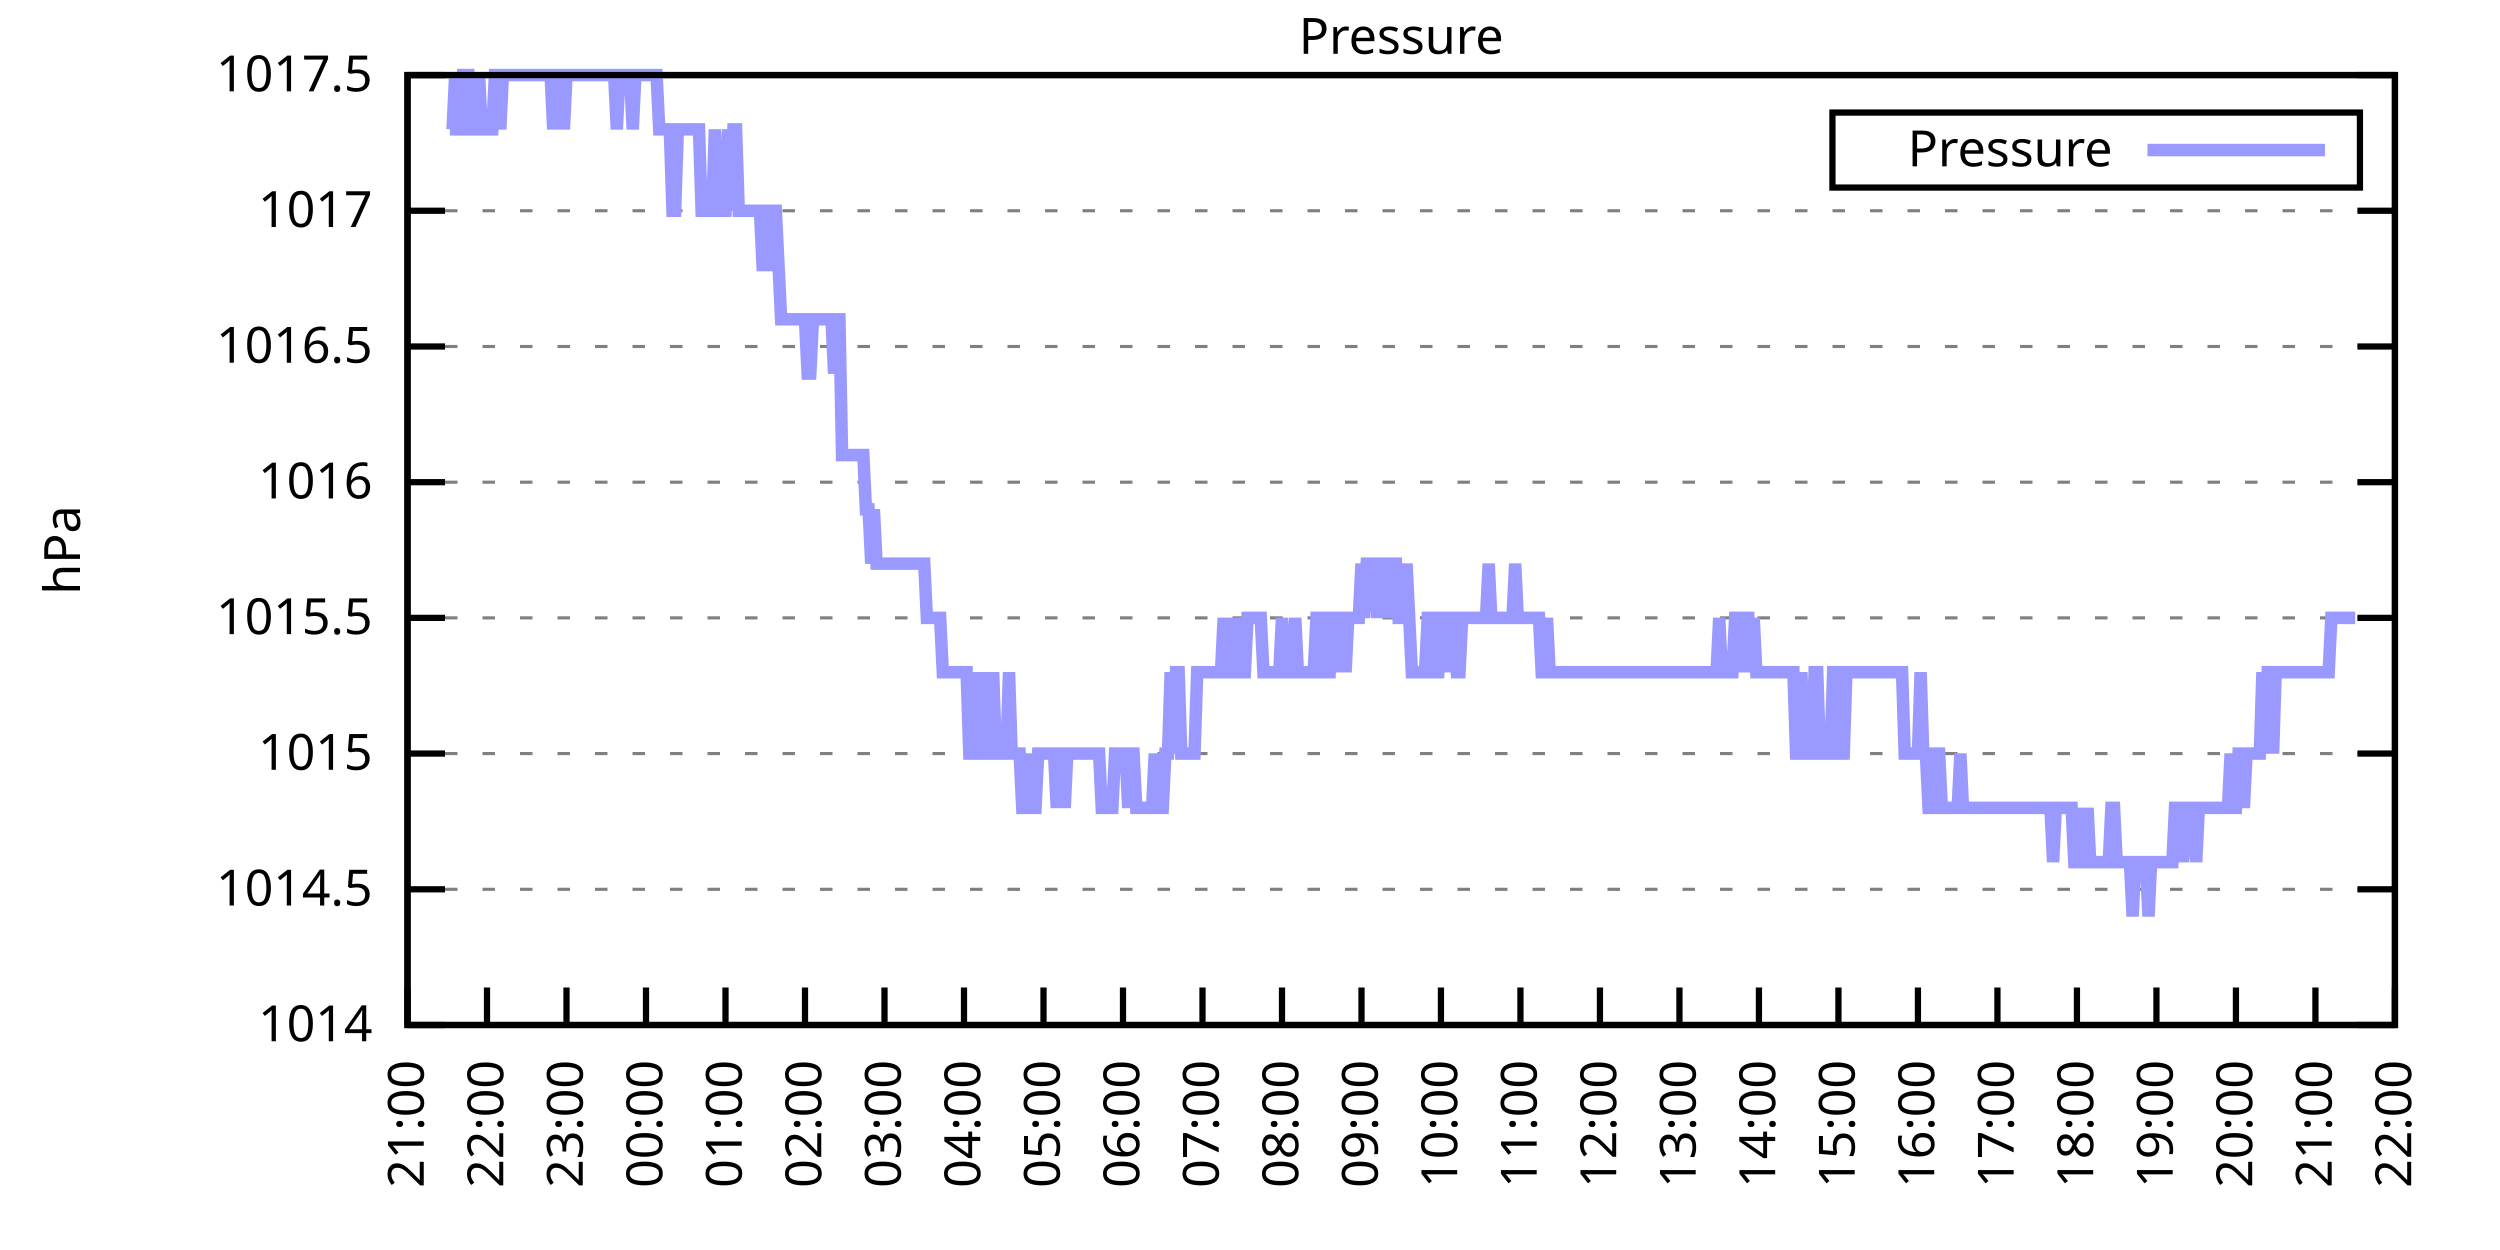
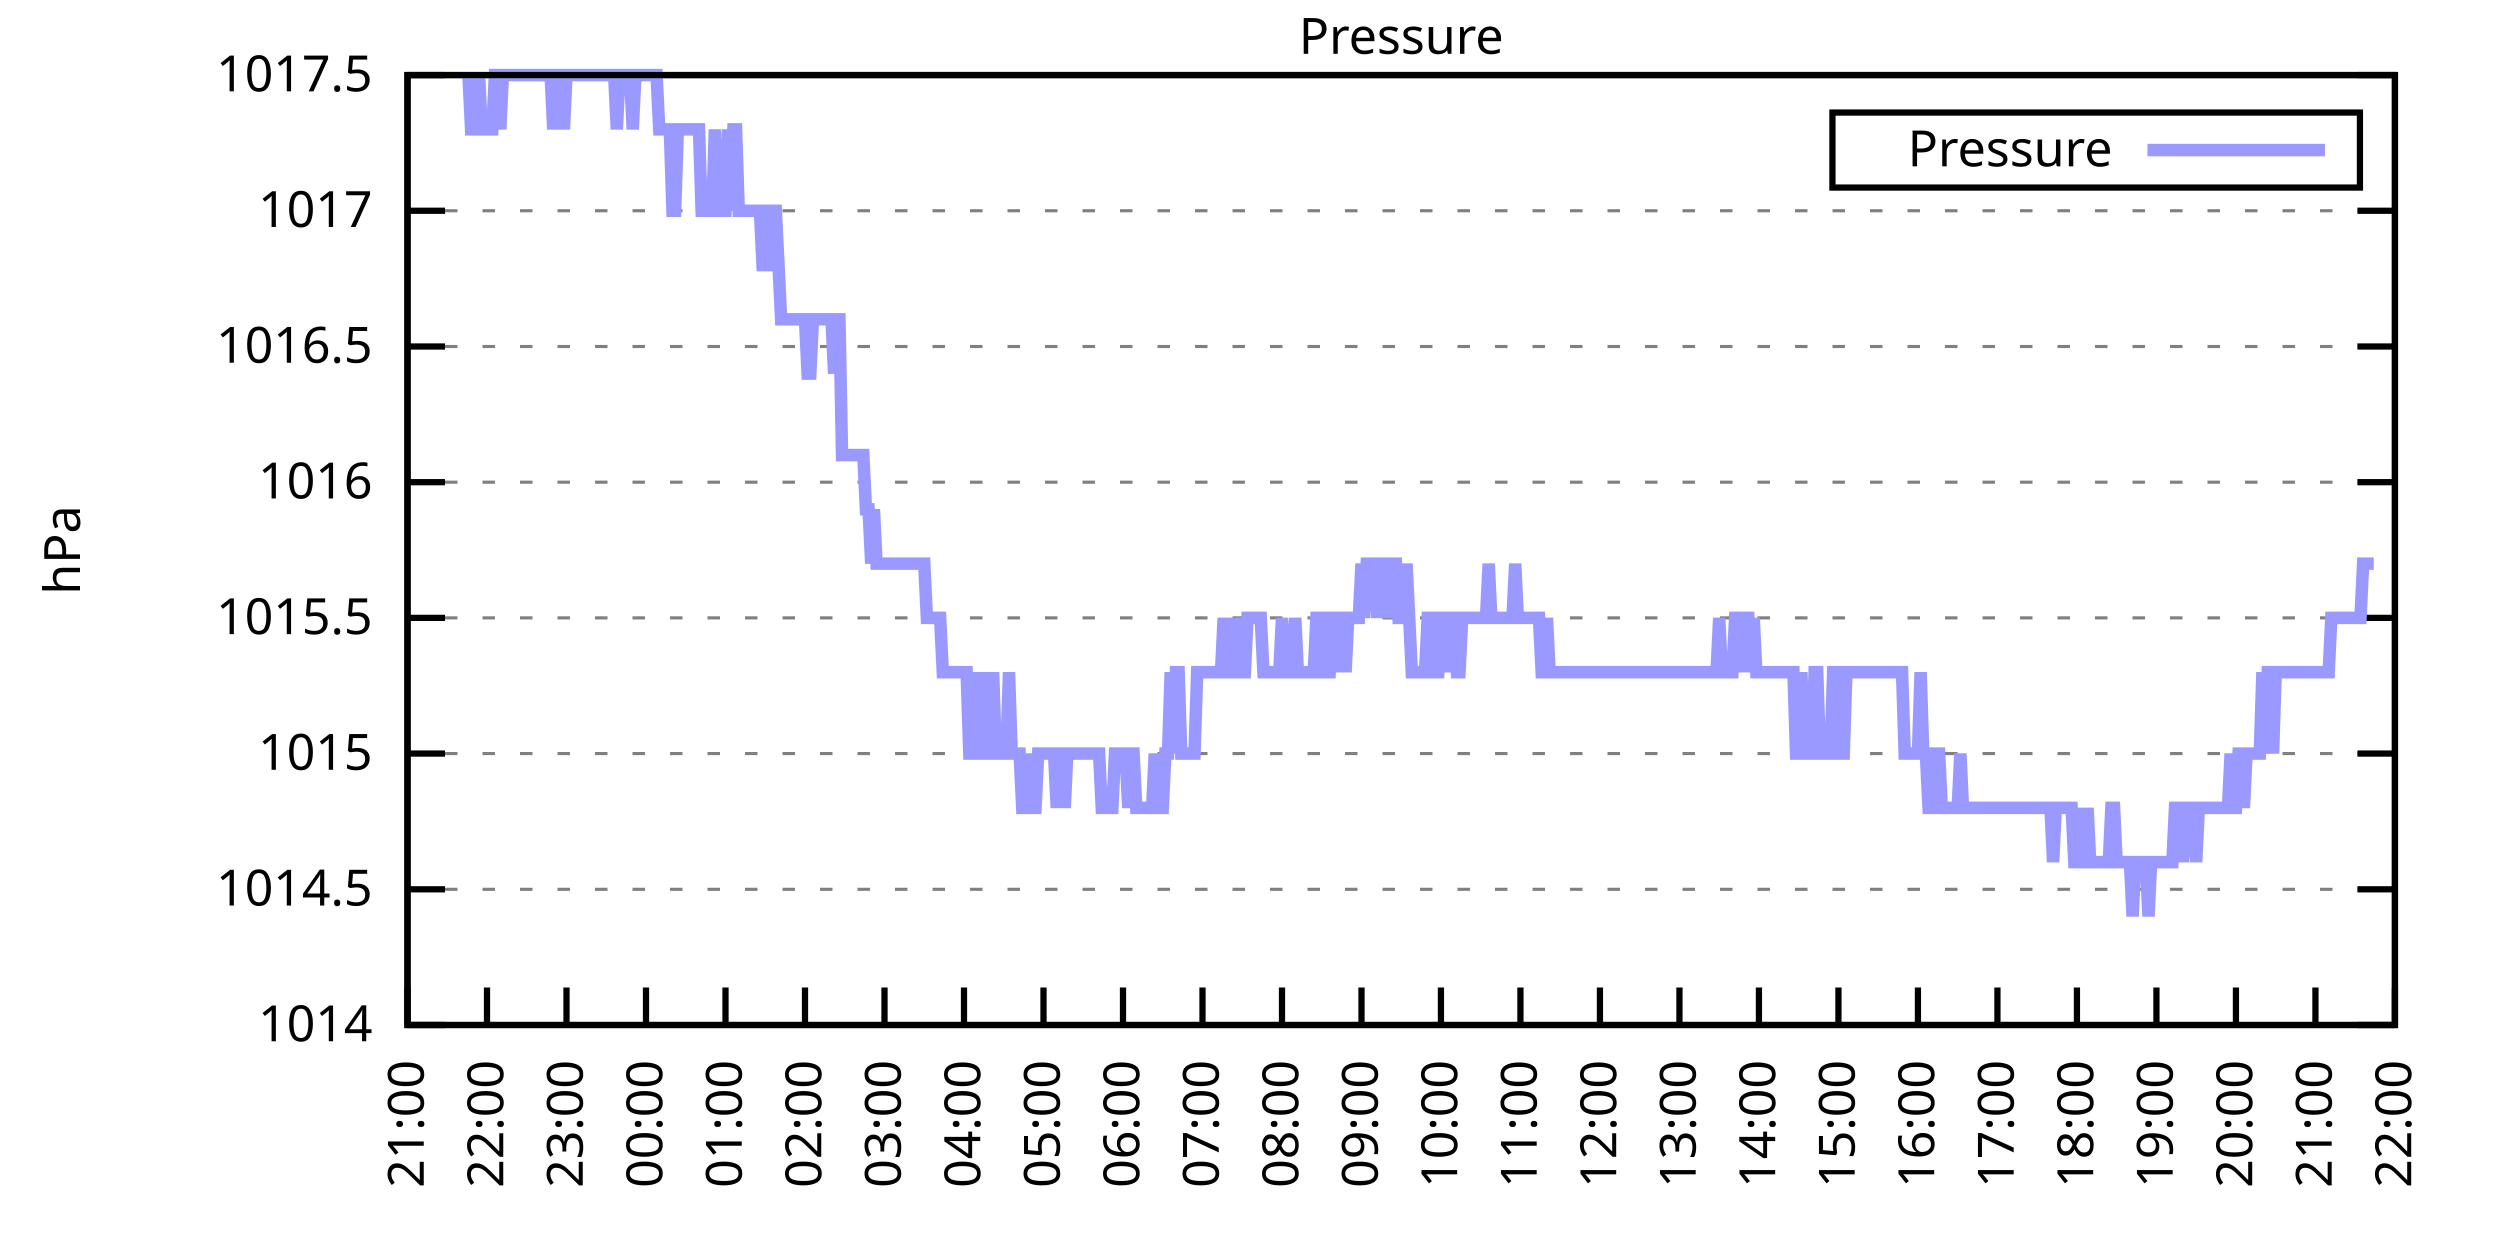
<svg xmlns="http://www.w3.org/2000/svg" xmlns:xlink="http://www.w3.org/1999/xlink" width="400" height="200" viewBox="0 0 400 200">
  <g id="gnuplot_canvas">
    <rect x="0" y="0" width="400" height="200" fill="none" />
    <defs>
      <circle id="gpDot" r="0.5" stroke-width="0.5" stroke="currentColor" />
      <path id="gpPt0" stroke-width="0.333" stroke="currentColor" d="M-1,0 h2 M0,-1 v2" />
      <path id="gpPt1" stroke-width="0.333" stroke="currentColor" d="M-1,-1 L1,1 M1,-1 L-1,1" />
      <path id="gpPt2" stroke-width="0.333" stroke="currentColor" d="M-1,0 L1,0 M0,-1 L0,1 M-1,-1 L1,1 M-1,1 L1,-1" />
      <rect id="gpPt3" stroke-width="0.333" stroke="currentColor" x="-1" y="-1" width="2" height="2" />
      <rect id="gpPt4" stroke-width="0.333" stroke="currentColor" fill="currentColor" x="-1" y="-1" width="2" height="2" />
      <circle id="gpPt5" stroke-width="0.333" stroke="currentColor" cx="0" cy="0" r="1" />
      <use xlink:href="#gpPt5" id="gpPt6" fill="currentColor" stroke="none" />
      <path id="gpPt7" stroke-width="0.333" stroke="currentColor" d="M0,-1.33 L-1.33,0.67 L1.33,0.67 z" />
      <use xlink:href="#gpPt7" id="gpPt8" fill="currentColor" stroke="none" />
      <use xlink:href="#gpPt7" id="gpPt9" stroke="currentColor" transform="rotate(180)" />
      <use xlink:href="#gpPt9" id="gpPt10" fill="currentColor" stroke="none" />
      <use xlink:href="#gpPt3" id="gpPt11" stroke="currentColor" transform="rotate(45)" />
      <use xlink:href="#gpPt11" id="gpPt12" fill="currentColor" stroke="none" />
      <path id="gpPt13" stroke-width="0.333" stroke="currentColor" d="M0,1.330 L1.265,0.411 L0.782,-1.067 L-0.782,-1.076 L-1.265,0.411 z" />
      <use xlink:href="#gpPt13" id="gpPt14" fill="currentColor" stroke="none" />
      <filter id="textbox" filterUnits="objectBoundingBox" x="0" y="0" height="1" width="1">
        <feFlood flood-color="white" flood-opacity="1" result="bgnd" />
        <feComposite in="SourceGraphic" in2="bgnd" operator="atop" />
      </filter>
      <filter id="greybox" filterUnits="objectBoundingBox" x="0" y="0" height="1" width="1">
        <feFlood flood-color="lightgrey" flood-opacity="1" result="grey" />
        <feComposite in="SourceGraphic" in2="grey" operator="atop" />
      </filter>
    </defs>
    <g fill="none" color="white" stroke="currentColor" stroke-width="1.00" stroke-linecap="butt" stroke-linejoin="miter">
</g>
    <g fill="none" color="black" stroke="currentColor" stroke-width="1.00" stroke-linecap="butt" stroke-linejoin="miter">
      <g stroke="none" shape-rendering="crispEdges">
        <polygon fill="rgb(255, 255, 255)" points="65.20,164.00 383.18,164.00 383.18,12.02 65.20,12.02 " />
      </g>
    </g>
    <g fill="none" color="black" stroke="currentColor" stroke-width="1.00" stroke-linecap="butt" stroke-linejoin="miter">
</g>
    <g fill="none" color="black" stroke="black" stroke-width="0.50" stroke-linecap="butt" stroke-linejoin="miter">
</g>
    <g fill="none" color="gray" stroke="currentColor" stroke-width="0.50" stroke-linecap="butt" stroke-linejoin="miter">
      <path stroke="gray" stroke-dasharray="2,4" class="gridline" d="M65.20,164.00 L383.19,164.00  " />
    </g>
    <g fill="none" color="gray" stroke="gray" stroke-width="1.00" stroke-linecap="butt" stroke-linejoin="miter">
</g>
    <g fill="none" color="black" stroke="currentColor" stroke-width="1.00" stroke-linecap="butt" stroke-linejoin="miter">
      <path stroke="black" d="M65.20,164.00 L71.20,164.00 M383.19,164.00 L377.19,164.00  " />
      <g transform="translate(59.60,166.60)" stroke="none" fill="black" font-family="Sans" font-size="8.00" text-anchor="end">
        <text>
          <tspan font-family="Sans"> 1014</tspan>
        </text>
      </g>
    </g>
    <g fill="none" color="black" stroke="currentColor" stroke-width="1.00" stroke-linecap="butt" stroke-linejoin="miter">
</g>
    <g fill="none" color="black" stroke="black" stroke-width="0.50" stroke-linecap="butt" stroke-linejoin="miter">
</g>
    <g fill="none" color="gray" stroke="currentColor" stroke-width="0.50" stroke-linecap="butt" stroke-linejoin="miter">
      <path stroke="gray" stroke-dasharray="2,4" class="gridline" d="M65.20,142.29 L383.19,142.29  " />
    </g>
    <g fill="none" color="gray" stroke="gray" stroke-width="1.00" stroke-linecap="butt" stroke-linejoin="miter">
</g>
    <g fill="none" color="black" stroke="currentColor" stroke-width="1.00" stroke-linecap="butt" stroke-linejoin="miter">
      <path stroke="black" d="M65.20,142.29 L71.20,142.29 M383.19,142.29 L377.19,142.29  " />
      <g transform="translate(59.60,144.89)" stroke="none" fill="black" font-family="Sans" font-size="8.00" text-anchor="end">
        <text>
          <tspan font-family="Sans"> 1014.5</tspan>
        </text>
      </g>
    </g>
    <g fill="none" color="black" stroke="currentColor" stroke-width="1.00" stroke-linecap="butt" stroke-linejoin="miter">
</g>
    <g fill="none" color="black" stroke="black" stroke-width="0.50" stroke-linecap="butt" stroke-linejoin="miter">
</g>
    <g fill="none" color="gray" stroke="currentColor" stroke-width="0.50" stroke-linecap="butt" stroke-linejoin="miter">
      <path stroke="gray" stroke-dasharray="2,4" class="gridline" d="M65.20,120.57 L383.19,120.57  " />
    </g>
    <g fill="none" color="gray" stroke="gray" stroke-width="1.00" stroke-linecap="butt" stroke-linejoin="miter">
</g>
    <g fill="none" color="black" stroke="currentColor" stroke-width="1.00" stroke-linecap="butt" stroke-linejoin="miter">
      <path stroke="black" d="M65.20,120.57 L71.20,120.57 M383.19,120.57 L377.19,120.57  " />
      <g transform="translate(59.60,123.17)" stroke="none" fill="black" font-family="Sans" font-size="8.00" text-anchor="end">
        <text>
          <tspan font-family="Sans"> 1015</tspan>
        </text>
      </g>
    </g>
    <g fill="none" color="black" stroke="currentColor" stroke-width="1.00" stroke-linecap="butt" stroke-linejoin="miter">
</g>
    <g fill="none" color="black" stroke="black" stroke-width="0.50" stroke-linecap="butt" stroke-linejoin="miter">
</g>
    <g fill="none" color="gray" stroke="currentColor" stroke-width="0.50" stroke-linecap="butt" stroke-linejoin="miter">
      <path stroke="gray" stroke-dasharray="2,4" class="gridline" d="M65.20,98.86 L383.19,98.86  " />
    </g>
    <g fill="none" color="gray" stroke="gray" stroke-width="1.00" stroke-linecap="butt" stroke-linejoin="miter">
</g>
    <g fill="none" color="black" stroke="currentColor" stroke-width="1.00" stroke-linecap="butt" stroke-linejoin="miter">
      <path stroke="black" d="M65.20,98.86 L71.20,98.86 M383.19,98.86 L377.19,98.86  " />
      <g transform="translate(59.60,101.46)" stroke="none" fill="black" font-family="Sans" font-size="8.00" text-anchor="end">
        <text>
          <tspan font-family="Sans"> 1015.5</tspan>
        </text>
      </g>
    </g>
    <g fill="none" color="black" stroke="currentColor" stroke-width="1.00" stroke-linecap="butt" stroke-linejoin="miter">
</g>
    <g fill="none" color="black" stroke="black" stroke-width="0.50" stroke-linecap="butt" stroke-linejoin="miter">
</g>
    <g fill="none" color="gray" stroke="currentColor" stroke-width="0.50" stroke-linecap="butt" stroke-linejoin="miter">
      <path stroke="gray" stroke-dasharray="2,4" class="gridline" d="M65.20,77.15 L383.19,77.15  " />
    </g>
    <g fill="none" color="gray" stroke="gray" stroke-width="1.00" stroke-linecap="butt" stroke-linejoin="miter">
</g>
    <g fill="none" color="black" stroke="currentColor" stroke-width="1.00" stroke-linecap="butt" stroke-linejoin="miter">
      <path stroke="black" d="M65.20,77.15 L71.20,77.15 M383.19,77.15 L377.19,77.15  " />
      <g transform="translate(59.60,79.75)" stroke="none" fill="black" font-family="Sans" font-size="8.00" text-anchor="end">
        <text>
          <tspan font-family="Sans"> 1016</tspan>
        </text>
      </g>
    </g>
    <g fill="none" color="black" stroke="currentColor" stroke-width="1.00" stroke-linecap="butt" stroke-linejoin="miter">
</g>
    <g fill="none" color="black" stroke="black" stroke-width="0.50" stroke-linecap="butt" stroke-linejoin="miter">
</g>
    <g fill="none" color="gray" stroke="currentColor" stroke-width="0.50" stroke-linecap="butt" stroke-linejoin="miter">
      <path stroke="gray" stroke-dasharray="2,4" class="gridline" d="M65.20,55.44 L383.19,55.44  " />
    </g>
    <g fill="none" color="gray" stroke="gray" stroke-width="1.00" stroke-linecap="butt" stroke-linejoin="miter">
</g>
    <g fill="none" color="black" stroke="currentColor" stroke-width="1.00" stroke-linecap="butt" stroke-linejoin="miter">
      <path stroke="black" d="M65.20,55.44 L71.20,55.44 M383.19,55.44 L377.19,55.44  " />
      <g transform="translate(59.60,58.04)" stroke="none" fill="black" font-family="Sans" font-size="8.00" text-anchor="end">
        <text>
          <tspan font-family="Sans"> 1016.5</tspan>
        </text>
      </g>
    </g>
    <g fill="none" color="black" stroke="currentColor" stroke-width="1.00" stroke-linecap="butt" stroke-linejoin="miter">
</g>
    <g fill="none" color="black" stroke="black" stroke-width="0.50" stroke-linecap="butt" stroke-linejoin="miter">
</g>
    <g fill="none" color="gray" stroke="currentColor" stroke-width="0.50" stroke-linecap="butt" stroke-linejoin="miter">
      <path stroke="gray" stroke-dasharray="2,4" class="gridline" d="M65.20,33.72 L383.19,33.72  " />
    </g>
    <g fill="none" color="gray" stroke="gray" stroke-width="1.00" stroke-linecap="butt" stroke-linejoin="miter">
</g>
    <g fill="none" color="black" stroke="currentColor" stroke-width="1.00" stroke-linecap="butt" stroke-linejoin="miter">
      <path stroke="black" d="M65.20,33.72 L71.20,33.72 M383.19,33.72 L377.19,33.72  " />
      <g transform="translate(59.60,36.32)" stroke="none" fill="black" font-family="Sans" font-size="8.00" text-anchor="end">
        <text>
          <tspan font-family="Sans"> 1017</tspan>
        </text>
      </g>
    </g>
    <g fill="none" color="black" stroke="currentColor" stroke-width="1.00" stroke-linecap="butt" stroke-linejoin="miter">
</g>
    <g fill="none" color="black" stroke="black" stroke-width="0.50" stroke-linecap="butt" stroke-linejoin="miter">
</g>
    <g fill="none" color="gray" stroke="currentColor" stroke-width="0.50" stroke-linecap="butt" stroke-linejoin="miter">
      <path stroke="gray" stroke-dasharray="2,4" class="gridline" d="M65.20,12.01 L383.19,12.01  " />
    </g>
    <g fill="none" color="gray" stroke="gray" stroke-width="1.00" stroke-linecap="butt" stroke-linejoin="miter">
</g>
    <g fill="none" color="black" stroke="currentColor" stroke-width="1.00" stroke-linecap="butt" stroke-linejoin="miter">
      <path stroke="black" d="M65.20,12.01 L71.20,12.01 M383.19,12.01 L377.19,12.01  " />
      <g transform="translate(59.60,14.61)" stroke="none" fill="black" font-family="Sans" font-size="8.00" text-anchor="end">
        <text>
          <tspan font-family="Sans"> 1017.5</tspan>
        </text>
      </g>
    </g>
    <g fill="none" color="black" stroke="currentColor" stroke-width="1.00" stroke-linecap="butt" stroke-linejoin="miter">
      <path stroke="black" d="M65.20,164.00 L65.20,158.00  " />
      <g transform="translate(67.80,169.60) rotate(270.00)" stroke="none" fill="black" font-family="Sans" font-size="8.00" text-anchor="end">
        <text>
          <tspan font-family="Sans">21:00</tspan>
        </text>
      </g>
    </g>
    <g fill="none" color="black" stroke="currentColor" stroke-width="1.00" stroke-linecap="butt" stroke-linejoin="miter">
      <path stroke="black" d="M77.92,164.00 L77.92,158.00  " />
      <g transform="translate(80.52,169.60) rotate(270.00)" stroke="none" fill="black" font-family="Sans" font-size="8.00" text-anchor="end">
        <text>
          <tspan font-family="Sans">22:00</tspan>
        </text>
      </g>
    </g>
    <g fill="none" color="black" stroke="currentColor" stroke-width="1.00" stroke-linecap="butt" stroke-linejoin="miter">
      <path stroke="black" d="M90.64,164.00 L90.64,158.00  " />
      <g transform="translate(93.24,169.60) rotate(270.00)" stroke="none" fill="black" font-family="Sans" font-size="8.00" text-anchor="end">
        <text>
          <tspan font-family="Sans">23:00</tspan>
        </text>
      </g>
    </g>
    <g fill="none" color="black" stroke="currentColor" stroke-width="1.00" stroke-linecap="butt" stroke-linejoin="miter">
      <path stroke="black" d="M103.36,164.00 L103.36,158.00  " />
      <g transform="translate(105.96,169.60) rotate(270.00)" stroke="none" fill="black" font-family="Sans" font-size="8.00" text-anchor="end">
        <text>
          <tspan font-family="Sans">00:00</tspan>
        </text>
      </g>
    </g>
    <g fill="none" color="black" stroke="currentColor" stroke-width="1.00" stroke-linecap="butt" stroke-linejoin="miter">
      <path stroke="black" d="M116.08,164.00 L116.08,158.00  " />
      <g transform="translate(118.68,169.60) rotate(270.00)" stroke="none" fill="black" font-family="Sans" font-size="8.00" text-anchor="end">
        <text>
          <tspan font-family="Sans">01:00</tspan>
        </text>
      </g>
    </g>
    <g fill="none" color="black" stroke="currentColor" stroke-width="1.00" stroke-linecap="butt" stroke-linejoin="miter">
      <path stroke="black" d="M128.80,164.00 L128.80,158.00  " />
      <g transform="translate(131.40,169.60) rotate(270.00)" stroke="none" fill="black" font-family="Sans" font-size="8.00" text-anchor="end">
        <text>
          <tspan font-family="Sans">02:00</tspan>
        </text>
      </g>
    </g>
    <g fill="none" color="black" stroke="currentColor" stroke-width="1.00" stroke-linecap="butt" stroke-linejoin="miter">
      <path stroke="black" d="M141.52,164.00 L141.52,158.00  " />
      <g transform="translate(144.12,169.60) rotate(270.00)" stroke="none" fill="black" font-family="Sans" font-size="8.00" text-anchor="end">
        <text>
          <tspan font-family="Sans">03:00</tspan>
        </text>
      </g>
    </g>
    <g fill="none" color="black" stroke="currentColor" stroke-width="1.00" stroke-linecap="butt" stroke-linejoin="miter">
      <path stroke="black" d="M154.24,164.00 L154.24,158.00  " />
      <g transform="translate(156.84,169.60) rotate(270.00)" stroke="none" fill="black" font-family="Sans" font-size="8.00" text-anchor="end">
        <text>
          <tspan font-family="Sans">04:00</tspan>
        </text>
      </g>
    </g>
    <g fill="none" color="black" stroke="currentColor" stroke-width="1.00" stroke-linecap="butt" stroke-linejoin="miter">
      <path stroke="black" d="M166.96,164.00 L166.96,158.00  " />
      <g transform="translate(169.56,169.60) rotate(270.00)" stroke="none" fill="black" font-family="Sans" font-size="8.00" text-anchor="end">
        <text>
          <tspan font-family="Sans">05:00</tspan>
        </text>
      </g>
    </g>
    <g fill="none" color="black" stroke="currentColor" stroke-width="1.00" stroke-linecap="butt" stroke-linejoin="miter">
      <path stroke="black" d="M179.68,164.00 L179.68,158.00  " />
      <g transform="translate(182.28,169.60) rotate(270.00)" stroke="none" fill="black" font-family="Sans" font-size="8.00" text-anchor="end">
        <text>
          <tspan font-family="Sans">06:00</tspan>
        </text>
      </g>
    </g>
    <g fill="none" color="black" stroke="currentColor" stroke-width="1.00" stroke-linecap="butt" stroke-linejoin="miter">
      <path stroke="black" d="M192.40,164.00 L192.40,158.00  " />
      <g transform="translate(195.00,169.60) rotate(270.00)" stroke="none" fill="black" font-family="Sans" font-size="8.00" text-anchor="end">
        <text>
          <tspan font-family="Sans">07:00</tspan>
        </text>
      </g>
    </g>
    <g fill="none" color="black" stroke="currentColor" stroke-width="1.00" stroke-linecap="butt" stroke-linejoin="miter">
      <path stroke="black" d="M205.12,164.00 L205.12,158.00  " />
      <g transform="translate(207.72,169.60) rotate(270.00)" stroke="none" fill="black" font-family="Sans" font-size="8.00" text-anchor="end">
        <text>
          <tspan font-family="Sans">08:00</tspan>
        </text>
      </g>
    </g>
    <g fill="none" color="black" stroke="currentColor" stroke-width="1.00" stroke-linecap="butt" stroke-linejoin="miter">
      <path stroke="black" d="M217.84,164.00 L217.84,158.00  " />
      <g transform="translate(220.44,169.60) rotate(270.00)" stroke="none" fill="black" font-family="Sans" font-size="8.00" text-anchor="end">
        <text>
          <tspan font-family="Sans">09:00</tspan>
        </text>
      </g>
    </g>
    <g fill="none" color="black" stroke="currentColor" stroke-width="1.00" stroke-linecap="butt" stroke-linejoin="miter">
      <path stroke="black" d="M230.55,164.00 L230.55,158.00  " />
      <g transform="translate(233.15,169.60) rotate(270.00)" stroke="none" fill="black" font-family="Sans" font-size="8.00" text-anchor="end">
        <text>
          <tspan font-family="Sans">10:00</tspan>
        </text>
      </g>
    </g>
    <g fill="none" color="black" stroke="currentColor" stroke-width="1.00" stroke-linecap="butt" stroke-linejoin="miter">
      <path stroke="black" d="M243.27,164.00 L243.27,158.00  " />
      <g transform="translate(245.87,169.60) rotate(270.00)" stroke="none" fill="black" font-family="Sans" font-size="8.00" text-anchor="end">
        <text>
          <tspan font-family="Sans">11:00</tspan>
        </text>
      </g>
    </g>
    <g fill="none" color="black" stroke="currentColor" stroke-width="1.00" stroke-linecap="butt" stroke-linejoin="miter">
      <path stroke="black" d="M255.99,164.00 L255.99,158.00  " />
      <g transform="translate(258.59,169.60) rotate(270.00)" stroke="none" fill="black" font-family="Sans" font-size="8.00" text-anchor="end">
        <text>
          <tspan font-family="Sans">12:00</tspan>
        </text>
      </g>
    </g>
    <g fill="none" color="black" stroke="currentColor" stroke-width="1.00" stroke-linecap="butt" stroke-linejoin="miter">
      <path stroke="black" d="M268.71,164.00 L268.71,158.00  " />
      <g transform="translate(271.31,169.60) rotate(270.00)" stroke="none" fill="black" font-family="Sans" font-size="8.00" text-anchor="end">
        <text>
          <tspan font-family="Sans">13:00</tspan>
        </text>
      </g>
    </g>
    <g fill="none" color="black" stroke="currentColor" stroke-width="1.00" stroke-linecap="butt" stroke-linejoin="miter">
      <path stroke="black" d="M281.43,164.00 L281.43,158.00  " />
      <g transform="translate(284.03,169.60) rotate(270.00)" stroke="none" fill="black" font-family="Sans" font-size="8.00" text-anchor="end">
        <text>
          <tspan font-family="Sans">14:00</tspan>
        </text>
      </g>
    </g>
    <g fill="none" color="black" stroke="currentColor" stroke-width="1.00" stroke-linecap="butt" stroke-linejoin="miter">
      <path stroke="black" d="M294.15,164.00 L294.15,158.00  " />
      <g transform="translate(296.75,169.60) rotate(270.00)" stroke="none" fill="black" font-family="Sans" font-size="8.00" text-anchor="end">
        <text>
          <tspan font-family="Sans">15:00</tspan>
        </text>
      </g>
    </g>
    <g fill="none" color="black" stroke="currentColor" stroke-width="1.00" stroke-linecap="butt" stroke-linejoin="miter">
      <path stroke="black" d="M306.87,164.00 L306.87,158.00  " />
      <g transform="translate(309.47,169.60) rotate(270.00)" stroke="none" fill="black" font-family="Sans" font-size="8.00" text-anchor="end">
        <text>
          <tspan font-family="Sans">16:00</tspan>
        </text>
      </g>
    </g>
    <g fill="none" color="black" stroke="currentColor" stroke-width="1.00" stroke-linecap="butt" stroke-linejoin="miter">
      <path stroke="black" d="M319.59,164.00 L319.59,158.00  " />
      <g transform="translate(322.19,169.60) rotate(270.00)" stroke="none" fill="black" font-family="Sans" font-size="8.00" text-anchor="end">
        <text>
          <tspan font-family="Sans">17:00</tspan>
        </text>
      </g>
    </g>
    <g fill="none" color="black" stroke="currentColor" stroke-width="1.00" stroke-linecap="butt" stroke-linejoin="miter">
      <path stroke="black" d="M332.31,164.00 L332.31,158.00  " />
      <g transform="translate(334.91,169.60) rotate(270.00)" stroke="none" fill="black" font-family="Sans" font-size="8.00" text-anchor="end">
        <text>
          <tspan font-family="Sans">18:00</tspan>
        </text>
      </g>
    </g>
    <g fill="none" color="black" stroke="currentColor" stroke-width="1.00" stroke-linecap="butt" stroke-linejoin="miter">
      <path stroke="black" d="M345.03,164.00 L345.03,158.00  " />
      <g transform="translate(347.63,169.60) rotate(270.00)" stroke="none" fill="black" font-family="Sans" font-size="8.00" text-anchor="end">
        <text>
          <tspan font-family="Sans">19:00</tspan>
        </text>
      </g>
    </g>
    <g fill="none" color="black" stroke="currentColor" stroke-width="1.00" stroke-linecap="butt" stroke-linejoin="miter">
      <path stroke="black" d="M357.75,164.00 L357.75,158.00  " />
      <g transform="translate(360.35,169.60) rotate(270.00)" stroke="none" fill="black" font-family="Sans" font-size="8.00" text-anchor="end">
        <text>
          <tspan font-family="Sans">20:00</tspan>
        </text>
      </g>
    </g>
    <g fill="none" color="black" stroke="currentColor" stroke-width="1.00" stroke-linecap="butt" stroke-linejoin="miter">
      <path stroke="black" d="M370.47,164.00 L370.47,158.00  " />
      <g transform="translate(373.07,169.60) rotate(270.00)" stroke="none" fill="black" font-family="Sans" font-size="8.00" text-anchor="end">
        <text>
          <tspan font-family="Sans">21:00</tspan>
        </text>
      </g>
    </g>
    <g fill="none" color="black" stroke="currentColor" stroke-width="1.00" stroke-linecap="butt" stroke-linejoin="miter">
      <path stroke="black" d="M383.19,164.00 L383.19,158.00  " />
      <g transform="translate(385.79,169.60) rotate(270.00)" stroke="none" fill="black" font-family="Sans" font-size="8.00" text-anchor="end">
        <text>
          <tspan font-family="Sans">22:00</tspan>
        </text>
      </g>
    </g>
    <g fill="none" color="black" stroke="currentColor" stroke-width="1.00" stroke-linecap="butt" stroke-linejoin="miter">
</g>
    <g fill="none" color="black" stroke="currentColor" stroke-width="1.00" stroke-linecap="butt" stroke-linejoin="miter">
      <path stroke="black" d="M65.20,12.01 L65.20,164.00 L383.19,164.00 L383.19,12.01 L65.20,12.01 Z  " />
    </g>
    <g fill="none" color="black" stroke="currentColor" stroke-width="1.00" stroke-linecap="butt" stroke-linejoin="miter">
</g>
    <g fill="none" color="black" stroke="currentColor" stroke-width="1.00" stroke-linecap="butt" stroke-linejoin="miter">
      <path stroke="black" d="M293.19,30.01 L293.19,18.01 L377.59,18.01 L377.59,30.01 L293.19,30.01 Z  " />
    </g>
    <g id="Pressure_plot_1">
      <g fill="none" color="white" stroke="black" stroke-width="2.00" stroke-linecap="butt" stroke-linejoin="miter">
</g>
      <g fill="none" color="black" stroke="currentColor" stroke-width="2.00" stroke-linecap="butt" stroke-linejoin="miter">
        <g transform="translate(337.99,26.61)" stroke="none" fill="black" font-family="Sans" font-size="8.00" text-anchor="end">
          <text>
            <tspan font-family="Sans">Pressure</tspan>
          </text>
        </g>
      </g>
      <g fill="none" color="black" stroke="currentColor" stroke-width="2.00" stroke-linecap="butt" stroke-linejoin="miter">
-         <path stroke="rgb(153, 153, 255)" d="M343.59,24.01 L371.99,24.01 M71.98,20.70 L72.41,20.70 L72.83,12.01 L73.26,20.70 L73.68,20.70 L74.10,12.01   L74.53,12.01 L74.95,12.01 L75.38,20.70 L75.80,20.70 L76.22,20.70 L76.65,12.01 L77.07,20.70 L77.50,20.70   L77.92,20.70 L78.34,20.70 L78.77,20.70 L79.19,12.01 L79.62,12.01 L80.04,20.70 L80.46,12.01 L80.89,12.01   L81.31,12.01 L81.74,12.01 L82.16,12.01 L82.58,12.01 L83.01,12.01 L83.43,12.01 L83.86,12.01 L84.28,12.01   L84.70,12.01 L85.13,12.01 L85.55,12.01 L85.98,12.01 L86.40,12.01 L86.82,12.01 L87.25,12.01 L87.67,12.01   L88.10,12.01 L88.52,20.70 L88.94,12.01 L89.37,12.01 L89.79,12.01 L90.22,20.70 L90.64,12.01 L91.06,12.01   L91.49,12.01 L91.91,12.01 L92.34,12.01 L92.76,12.01 L93.18,12.01 L93.61,12.01 L94.03,12.01 L94.46,12.01   L94.88,12.01 L95.30,12.01 L95.73,12.01 L96.15,12.01 L96.58,12.01 L97.00,12.01 L97.42,12.01 L97.85,12.01   L98.27,12.01 L98.69,20.70 L99.12,12.01 L99.54,12.01 L99.97,12.01 L100.39,12.01 L100.81,12.01 L101.24,20.70   L101.66,12.01 L102.09,12.01 L102.51,12.01 L102.93,12.01 L103.36,12.01 L103.78,12.01 L104.21,12.01 L104.63,12.01   L105.05,12.01 L105.48,20.70 L105.90,20.70 L106.33,20.70 L106.75,20.70 L107.17,20.70 L107.60,33.72 L108.02,33.72   L108.45,20.70 L108.87,20.70 L109.29,20.70 L109.72,20.70 L110.14,20.70 L110.57,20.70 L110.99,20.70 L111.41,20.70   L111.84,20.70 L112.26,33.72 L112.69,33.72 L113.11,33.72 L113.53,33.72 L113.96,33.72 L114.38,20.70 L114.81,33.72   L115.23,33.72 L115.65,33.72 L116.08,33.72 L116.50,20.70 L116.93,33.72 L117.35,20.70 L117.77,20.70 L118.20,33.72   L118.62,33.72 L119.05,33.72 L119.47,33.72 L119.89,33.72 L120.32,33.72 L120.74,33.72 L121.17,33.72 L121.59,33.72   L122.01,42.41 L122.44,42.41 L122.86,42.41 L123.29,33.72 L123.71,33.72 L124.13,33.72 L124.56,42.41 L124.98,51.09   L125.41,51.09 L125.83,51.09 L126.25,51.09 L126.68,51.09 L127.10,51.09 L127.53,51.09 L127.95,51.09 L128.37,51.09   L128.80,51.09 L129.22,59.78 L129.65,59.78 L130.07,51.09 L130.49,51.09 L130.92,51.09 L131.34,51.09 L131.77,51.09   L132.19,51.09 L132.61,51.09 L133.04,51.09 L133.46,59.78 L133.89,51.09 L134.31,51.09 L134.73,72.81 L135.16,72.81   L135.58,72.81 L136.01,72.81 L136.43,72.81 L136.85,72.81 L137.28,72.81 L137.70,72.81 L138.13,72.81 L138.55,81.49   L138.97,81.49 L139.40,90.18 L139.82,81.49 L140.25,90.18 L140.67,90.18 L141.09,90.18 L141.52,90.18 L141.94,90.18   L142.37,90.18 L142.79,90.18 L143.21,90.18 L143.64,90.18 L144.06,90.18 L144.49,90.18 L144.91,90.18 L145.33,90.18   L145.76,90.18 L146.18,90.18 L146.61,90.18 L147.03,90.18 L147.45,90.18 L147.88,90.18 L148.30,98.86 L148.73,98.86   L149.15,98.86 L149.57,98.86 L150.00,98.86 L150.42,98.86 L150.85,107.55 L151.27,107.55 L151.69,107.55 L152.12,107.55   L152.54,107.55 L152.97,107.55 L153.39,107.55 L153.81,107.55 L154.24,107.55 L154.66,107.55 L155.09,120.57 L155.51,120.57   L155.93,120.57 L156.36,107.55 L156.78,120.57 L157.21,120.57 L157.63,107.55 L158.05,120.57 L158.48,120.57 L158.90,107.55   L159.33,120.57 L159.75,120.57 L160.17,120.57 L160.60,120.57 L161.02,120.57 L161.44,107.55 L161.87,120.57 L162.29,120.57   L162.72,120.57 L163.14,120.57 L163.56,129.26 L163.99,129.26 L164.41,129.26 L164.84,120.57 L165.26,129.26 L165.68,129.26   L166.11,120.57 L166.53,120.57 L166.96,120.57 L167.38,120.57 L167.80,120.57 L168.23,120.57 L168.65,120.57 L169.08,129.26   L169.50,120.57 L169.92,120.57 L170.35,129.26 L170.77,120.57 L171.20,120.57 L171.62,120.57 L172.04,120.57 L172.47,120.57   L172.89,120.57 L173.32,120.57 L173.74,120.57 L174.16,120.57 L174.59,120.57 L175.01,120.57 L175.44,120.57 L175.86,120.57   L176.28,129.26 L176.71,129.26 L177.13,129.26 L177.56,129.26 L177.98,129.26 L178.40,120.57 L178.83,120.57 L179.25,120.57   L179.68,120.57 L180.10,120.57 L180.52,129.26 L180.95,120.57 L181.37,120.57 L181.80,129.26 L182.22,129.26 L182.64,129.26   L183.07,129.26 L183.49,129.26 L183.92,129.26 L184.34,129.26 L184.76,120.57 L185.19,129.26 L185.61,129.26 L186.04,129.26   L186.46,120.57 L186.88,120.57 L187.31,107.55 L187.73,120.57 L188.16,107.55 L188.58,107.55 L189.00,120.57 L189.43,120.57   L189.85,120.57 L190.28,120.57 L190.70,120.57 L191.12,120.57 L191.55,107.55 L191.97,107.55 L192.40,107.55 L192.82,107.55   L193.24,107.55 L193.67,107.55 L194.09,107.55 L194.52,107.55 L194.94,107.55 L195.36,107.55 L195.79,98.86 L196.21,107.55   L196.64,107.55 L197.06,98.86 L197.48,107.55 L197.91,98.86 L198.33,107.55 L198.76,107.55 L199.18,107.55 L199.60,98.86   L200.03,98.86 L200.45,98.86 L200.88,98.86 L201.30,98.86 L201.72,98.86 L202.15,107.55 L202.57,107.55 L203.00,107.55   L203.42,107.55 L203.84,107.55 L204.27,107.55 L204.69,107.55 L205.12,98.86 L205.54,107.55 L205.96,107.55 L206.39,107.55   L206.81,107.55 L207.24,98.86 L207.66,107.55 L208.08,107.55 L208.51,107.55 L208.93,107.55 L209.36,107.55 L209.78,107.55   L210.20,107.55 L210.63,98.86 L211.05,98.86 L211.48,98.86 L211.90,107.55 L212.32,107.55 L212.75,107.55 L213.17,98.86   L213.60,98.86 L214.02,107.55 L214.44,98.86 L214.87,98.86 L215.29,107.55 L215.72,98.86 L216.14,98.86 L216.56,98.86   L216.99,98.86 L217.41,98.86 L217.84,90.18 L218.26,98.86 L218.68,90.18 L219.11,90.18 L219.53,90.18 L219.96,90.18   L220.38,98.86 L220.80,90.18 L221.23,98.86 L221.65,90.18 L222.08,90.18 L222.50,98.86 L222.92,90.18 L223.35,90.18   L223.77,98.86 L224.20,98.86 L224.62,98.86 L225.04,90.18 L225.47,98.86 L225.89,107.55 L226.31,107.55 L226.74,107.55   L227.16,107.55 L227.59,107.55 L228.01,107.55 L228.43,98.86 L228.86,98.86 L229.28,98.86 L229.71,107.55 L230.13,107.55   L230.55,98.86 L230.98,98.86 L231.40,107.55 L231.83,98.86 L232.25,98.86 L232.67,98.86 L233.10,107.55 L233.52,107.55   L233.95,98.86 L234.37,98.86 L234.79,98.86 L235.22,98.86 L235.64,98.86 L236.07,98.86 L236.49,98.86 L236.91,98.86   L237.34,98.86 L237.76,98.86 L238.19,90.18 L238.61,98.86 L239.03,98.86 L239.46,98.86 L239.88,98.86 L240.31,98.86   L240.73,98.86 L241.15,98.86 L241.58,98.86 L242.00,98.86 L242.43,90.18 L242.85,98.86 L243.27,98.86 L243.70,98.86   L244.12,98.86 L244.55,98.86 L244.97,98.86 L245.39,98.86 L245.82,98.86 L246.24,98.86 L246.67,107.55 L247.09,107.55   L247.51,98.86 L247.94,107.55 L248.36,107.55 L248.79,107.55 L249.21,107.55 L249.63,107.55 L250.06,107.55 L250.48,107.55   L250.91,107.55 L251.33,107.55 L251.75,107.55 L252.18,107.55 L252.60,107.55 L253.03,107.55 L253.45,107.55 L253.87,107.55   L254.30,107.55 L254.72,107.55 L255.15,107.55 L255.57,107.55 L255.99,107.55 L256.42,107.55 L256.84,107.55 L257.27,107.55   L257.69,107.55 L258.11,107.55 L258.54,107.55 L258.96,107.55 L259.39,107.55 L259.81,107.55 L260.23,107.55 L260.66,107.55   L261.08,107.55 L261.51,107.55 L261.93,107.55 L262.35,107.55 L262.78,107.55 L263.20,107.55 L263.63,107.55 L264.05,107.55   L264.47,107.55 L264.90,107.55 L265.32,107.55 L265.75,107.55 L266.17,107.55 L266.59,107.55 L267.02,107.55 L267.44,107.55   L267.87,107.55 L268.29,107.55 L268.71,107.55 L269.14,107.55 L269.56,107.55 L269.99,107.55 L270.41,107.55 L270.83,107.55   L271.26,107.55 L271.68,107.55 L272.11,107.55 L272.53,107.55 L272.95,107.55 L273.38,107.55 L273.80,107.55 L274.23,107.55   L274.65,107.55 L275.07,98.86 L275.50,107.55 L275.92,107.55 L276.35,107.55 L276.77,107.55 L277.19,107.55 L277.62,98.86   L278.04,98.86 L278.47,98.86 L278.89,107.55 L279.31,98.86 L279.74,98.86 L280.16,107.55 L280.59,98.86 L281.01,107.55   L281.43,107.55 L281.86,107.55 L282.28,107.55 L282.71,107.55 L283.13,107.55 L283.55,107.55 L283.98,107.55 L284.40,107.55   L284.83,107.55 L285.25,107.55 L285.67,107.55 L286.10,107.55 L286.52,107.55 L286.95,107.55 L287.37,120.57 L287.79,120.57   L288.22,107.55 L288.64,120.57 L289.06,120.57 L289.49,120.57 L289.91,120.57 L290.34,107.55 L290.76,107.55 L291.18,120.57   L291.61,120.57 L292.03,120.57 L292.46,120.57 L292.88,120.57 L293.30,107.55 L293.73,107.55 L294.15,107.55 L294.58,120.57   L295.00,120.57 L295.42,107.55 L295.85,107.55 L296.27,107.55 L296.70,107.55 L297.12,107.55 L297.54,107.55 L297.97,107.55   L298.39,107.55 L298.82,107.55 L299.24,107.55 L299.66,107.55 L300.09,107.55 L300.51,107.55 L300.94,107.55 L301.36,107.55   L301.78,107.55 L302.21,107.55 L302.63,107.55 L303.06,107.55 L303.48,107.55 L303.90,107.55 L304.33,107.55 L304.75,120.57   L305.18,120.57 L305.60,120.57 L306.02,120.57 L306.45,120.57 L306.87,120.57 L307.30,107.55 L307.72,120.57 L308.14,120.57   L308.57,129.26 L308.99,129.26 L309.42,120.57 L309.84,120.57 L310.26,120.57 L310.69,129.26 L311.11,129.26 L311.54,129.26   L311.96,129.26 L312.38,129.26 L312.81,129.26 L313.23,129.26 L313.66,120.57 L314.08,129.26 L314.50,129.26 L314.93,129.26   L315.35,129.26 L315.78,129.26 L316.20,129.26 L316.62,129.26 L317.05,129.26 L317.47,129.26 L317.90,129.26 L318.32,129.26   L318.74,129.26 L319.17,129.26 L319.59,129.26 L320.02,129.26 L320.44,129.26 L320.86,129.26 L321.29,129.26 L321.71,129.26   L322.14,129.26 L322.56,129.26 L322.98,129.26 L323.41,129.26 L323.83,129.26 L324.26,129.26 L324.68,129.26 L325.10,129.26   L325.53,129.26 L325.95,129.26 L326.38,129.26 L326.80,129.26 L327.22,129.26 L327.65,129.26 L328.07,129.26 L328.50,137.94   L328.92,129.26 L329.34,129.26 L329.77,129.26 L330.19,129.26 L330.62,129.26 L331.04,129.26 L331.46,129.26 L331.89,137.94   L332.31,137.94 L332.74,137.94 L333.16,129.26 L333.58,137.94 L334.01,129.26 L334.43,137.94 L334.86,137.94 L335.28,137.94   L335.70,137.94 L336.13,137.94 L336.55,137.94 L336.98,137.94 L337.40,137.94 L337.82,129.26 L338.25,129.26 L338.67,137.94   L339.10,137.94 L339.52,137.94 L339.94,137.94 L340.37,137.94 L340.79,137.94 L341.22,146.63 L341.64,137.94 L342.06,137.94   L342.49,137.94 L342.91,137.94 L343.34,137.94 L343.76,146.63 L344.18,137.94 L344.61,137.94 L345.03,137.94 L345.46,137.94   L345.88,137.94 L346.30,137.94 L346.73,137.94 L347.15,137.94 L347.58,137.94 L348.00,129.26 L348.42,129.26 L348.85,129.26   L349.27,137.94 L349.70,129.26 L350.12,129.26 L350.54,129.26 L350.97,129.26 L351.39,137.94 L351.81,129.26 L352.24,129.26   L352.66,129.26 L353.09,129.26 L353.51,129.26 L353.93,129.26 L354.36,129.26 L354.78,129.26 L355.21,129.26 L355.63,129.26   L356.05,129.26 L356.48,129.26 L356.90,120.57 L357.33,129.26 L357.75,129.26 L358.17,120.57 L358.60,120.57 L359.02,129.26   L359.45,120.57 L359.87,120.57 L360.29,120.57 L360.72,120.57 L361.14,120.57 L361.57,120.57 L361.99,107.55 L362.41,120.57   L362.84,107.55 L363.26,107.55 L363.69,120.57 L364.11,107.55 L364.53,107.55 L364.96,107.55 L365.38,107.55 L365.81,107.55   L366.23,107.55 L366.65,107.55 L367.08,107.55 L367.50,107.55 L367.93,107.55 L368.35,107.55 L368.77,107.55 L369.20,107.55   L369.62,107.55 L370.05,107.55 L370.47,107.55 L370.89,107.55 L371.32,107.55 L371.74,107.55 L372.17,107.55 L372.59,107.55   L373.01,98.86 L373.44,98.86 L373.86,98.86 L374.29,98.86 L374.71,98.86 L375.13,98.86 L375.56,98.86 L375.98,98.86   L376.41,98.86 L376.83,98.86  " />
+         <path stroke="rgb(153, 153, 255)" d="M343.59,24.01 L371.99,24.01 M74.95,12.01 L75.38,20.70 L75.80,20.70 L76.22,20.70 L76.65,12.01 L77.07,20.70   L77.50,20.70 L77.92,20.70 L78.34,20.70 L78.77,20.70 L79.19,12.01 L79.62,12.01 L80.04,20.70 L80.46,12.01   L80.89,12.01 L81.31,12.01 L81.74,12.01 L82.16,12.01 L82.58,12.01 L83.01,12.01 L83.43,12.01 L83.86,12.01   L84.28,12.01 L84.70,12.01 L85.13,12.01 L85.55,12.01 L85.98,12.01 L86.40,12.01 L86.82,12.01 L87.25,12.01   L87.67,12.01 L88.10,12.01 L88.52,20.70 L88.94,12.01 L89.37,12.01 L89.79,12.01 L90.22,20.70 L90.64,12.01   L91.06,12.01 L91.49,12.01 L91.91,12.01 L92.34,12.01 L92.76,12.01 L93.18,12.01 L93.61,12.01 L94.03,12.01   L94.46,12.01 L94.88,12.01 L95.30,12.01 L95.73,12.01 L96.15,12.01 L96.58,12.01 L97.00,12.01 L97.42,12.01   L97.85,12.01 L98.27,12.01 L98.69,20.70 L99.12,12.01 L99.54,12.01 L99.97,12.01 L100.39,12.01 L100.81,12.01   L101.24,20.70 L101.66,12.01 L102.09,12.01 L102.51,12.01 L102.93,12.01 L103.36,12.01 L103.78,12.01 L104.21,12.01   L104.63,12.01 L105.05,12.01 L105.48,20.70 L105.90,20.70 L106.33,20.70 L106.75,20.70 L107.17,20.70 L107.60,33.72   L108.02,33.72 L108.45,20.70 L108.87,20.70 L109.29,20.70 L109.72,20.70 L110.14,20.70 L110.57,20.70 L110.99,20.70   L111.41,20.70 L111.84,20.70 L112.26,33.72 L112.69,33.72 L113.11,33.72 L113.53,33.72 L113.96,33.72 L114.38,20.70   L114.81,33.72 L115.23,33.72 L115.65,33.72 L116.08,33.72 L116.50,20.70 L116.93,33.72 L117.35,20.70 L117.77,20.70   L118.20,33.72 L118.62,33.72 L119.05,33.72 L119.47,33.72 L119.89,33.72 L120.32,33.72 L120.74,33.72 L121.17,33.72   L121.59,33.72 L122.01,42.41 L122.44,42.41 L122.86,42.41 L123.29,33.72 L123.71,33.72 L124.13,33.72 L124.56,42.41   L124.98,51.09 L125.41,51.09 L125.83,51.09 L126.25,51.09 L126.68,51.09 L127.10,51.09 L127.53,51.09 L127.95,51.09   L128.37,51.09 L128.80,51.09 L129.22,59.78 L129.65,59.78 L130.07,51.09 L130.49,51.09 L130.92,51.09 L131.34,51.09   L131.77,51.09 L132.19,51.09 L132.61,51.09 L133.04,51.09 L133.46,59.78 L133.89,51.09 L134.31,51.09 L134.73,72.81   L135.16,72.81 L135.58,72.81 L136.01,72.81 L136.43,72.81 L136.85,72.81 L137.28,72.81 L137.70,72.81 L138.13,72.81   L138.55,81.49 L138.97,81.49 L139.40,90.18 L139.82,81.49 L140.25,90.18 L140.67,90.18 L141.09,90.18 L141.52,90.18   L141.94,90.18 L142.37,90.18 L142.79,90.18 L143.21,90.18 L143.64,90.18 L144.06,90.18 L144.49,90.18 L144.91,90.18   L145.33,90.18 L145.76,90.18 L146.18,90.18 L146.61,90.18 L147.03,90.18 L147.45,90.18 L147.88,90.18 L148.30,98.86   L148.73,98.86 L149.15,98.86 L149.57,98.86 L150.00,98.86 L150.42,98.86 L150.85,107.55 L151.27,107.55 L151.69,107.55   L152.12,107.55 L152.54,107.55 L152.97,107.55 L153.39,107.55 L153.81,107.55 L154.24,107.55 L154.66,107.55 L155.09,120.57   L155.51,120.57 L155.93,120.57 L156.36,107.55 L156.78,120.57 L157.21,120.57 L157.63,107.55 L158.05,120.57 L158.48,120.57   L158.90,107.55 L159.33,120.57 L159.75,120.57 L160.17,120.57 L160.60,120.57 L161.02,120.57 L161.44,107.55 L161.87,120.57   L162.29,120.57 L162.72,120.57 L163.14,120.57 L163.56,129.26 L163.99,129.26 L164.41,129.26 L164.84,120.57 L165.26,129.26   L165.68,129.26 L166.11,120.57 L166.53,120.57 L166.96,120.57 L167.38,120.57 L167.80,120.57 L168.23,120.57 L168.65,120.57   L169.08,129.26 L169.50,120.57 L169.92,120.57 L170.35,129.26 L170.77,120.57 L171.20,120.57 L171.62,120.57 L172.04,120.57   L172.47,120.57 L172.89,120.57 L173.32,120.57 L173.74,120.57 L174.16,120.57 L174.59,120.57 L175.01,120.57 L175.44,120.57   L175.86,120.57 L176.28,129.26 L176.71,129.26 L177.13,129.26 L177.56,129.26 L177.98,129.26 L178.40,120.57 L178.83,120.57   L179.25,120.57 L179.68,120.57 L180.10,120.57 L180.52,129.26 L180.95,120.57 L181.37,120.57 L181.80,129.26 L182.22,129.26   L182.64,129.26 L183.07,129.26 L183.49,129.26 L183.92,129.26 L184.34,129.26 L184.76,120.57 L185.19,129.26 L185.61,129.26   L186.04,129.26 L186.46,120.57 L186.88,120.57 L187.31,107.55 L187.73,120.57 L188.16,107.55 L188.58,107.55 L189.00,120.57   L189.43,120.57 L189.85,120.57 L190.28,120.57 L190.70,120.57 L191.12,120.57 L191.55,107.55 L191.97,107.55 L192.40,107.55   L192.82,107.55 L193.24,107.55 L193.67,107.55 L194.09,107.55 L194.52,107.55 L194.94,107.55 L195.36,107.55 L195.79,98.86   L196.21,107.55 L196.64,107.55 L197.06,98.86 L197.48,107.55 L197.91,98.86 L198.33,107.55 L198.76,107.55 L199.18,107.55   L199.60,98.86 L200.03,98.86 L200.45,98.86 L200.88,98.86 L201.30,98.86 L201.72,98.86 L202.15,107.55 L202.57,107.55   L203.00,107.55 L203.42,107.55 L203.84,107.55 L204.27,107.55 L204.69,107.55 L205.12,98.86 L205.54,107.55 L205.96,107.55   L206.39,107.55 L206.81,107.55 L207.24,98.86 L207.66,107.55 L208.08,107.55 L208.51,107.55 L208.93,107.55 L209.36,107.55   L209.78,107.55 L210.20,107.55 L210.63,98.86 L211.05,98.86 L211.48,98.86 L211.90,107.55 L212.32,107.55 L212.75,107.55   L213.17,98.86 L213.60,98.86 L214.02,107.55 L214.44,98.86 L214.87,98.86 L215.29,107.55 L215.72,98.86 L216.14,98.86   L216.56,98.86 L216.99,98.86 L217.41,98.86 L217.84,90.18 L218.26,98.86 L218.68,90.18 L219.11,90.18 L219.53,90.18   L219.96,90.18 L220.38,98.86 L220.80,90.18 L221.23,98.86 L221.65,90.18 L222.08,90.18 L222.50,98.86 L222.92,90.18   L223.35,90.18 L223.77,98.86 L224.20,98.86 L224.62,98.86 L225.04,90.18 L225.47,98.86 L225.89,107.55 L226.31,107.55   L226.74,107.55 L227.16,107.55 L227.59,107.55 L228.01,107.55 L228.43,98.86 L228.86,98.86 L229.28,98.86 L229.71,107.55   L230.13,107.55 L230.55,98.86 L230.98,98.86 L231.40,107.55 L231.83,98.86 L232.25,98.86 L232.67,98.86 L233.10,107.55   L233.52,107.55 L233.95,98.86 L234.37,98.86 L234.79,98.86 L235.22,98.86 L235.64,98.86 L236.07,98.86 L236.49,98.86   L236.91,98.86 L237.34,98.86 L237.76,98.86 L238.19,90.18 L238.61,98.86 L239.03,98.86 L239.46,98.86 L239.88,98.86   L240.31,98.86 L240.73,98.86 L241.15,98.86 L241.58,98.86 L242.00,98.86 L242.43,90.18 L242.85,98.86 L243.27,98.86   L243.70,98.86 L244.12,98.86 L244.55,98.86 L244.97,98.86 L245.39,98.86 L245.82,98.86 L246.24,98.86 L246.67,107.55   L247.09,107.55 L247.51,98.86 L247.94,107.55 L248.36,107.55 L248.79,107.55 L249.21,107.55 L249.63,107.55 L250.06,107.55   L250.48,107.55 L250.91,107.55 L251.33,107.55 L251.75,107.55 L252.18,107.55 L252.60,107.55 L253.03,107.55 L253.45,107.55   L253.87,107.55 L254.30,107.55 L254.72,107.55 L255.15,107.55 L255.57,107.55 L255.99,107.55 L256.42,107.55 L256.84,107.55   L257.27,107.55 L257.69,107.55 L258.11,107.55 L258.54,107.55 L258.96,107.55 L259.39,107.55 L259.81,107.55 L260.23,107.55   L260.66,107.55 L261.08,107.55 L261.51,107.55 L261.93,107.55 L262.35,107.55 L262.78,107.55 L263.20,107.55 L263.63,107.55   L264.05,107.55 L264.47,107.55 L264.90,107.55 L265.32,107.55 L265.75,107.55 L266.17,107.55 L266.59,107.55 L267.02,107.55   L267.44,107.55 L267.87,107.55 L268.29,107.55 L268.71,107.55 L269.14,107.55 L269.56,107.55 L269.99,107.55 L270.41,107.55   L270.83,107.55 L271.26,107.55 L271.68,107.55 L272.11,107.55 L272.53,107.55 L272.95,107.55 L273.38,107.55 L273.80,107.55   L274.23,107.55 L274.65,107.55 L275.07,98.86 L275.50,107.55 L275.92,107.55 L276.35,107.55 L276.77,107.55 L277.19,107.55   L277.62,98.86 L278.04,98.86 L278.47,98.86 L278.89,107.55 L279.31,98.86 L279.74,98.86 L280.16,107.55 L280.59,98.86   L281.01,107.55 L281.43,107.55 L281.86,107.55 L282.28,107.55 L282.71,107.55 L283.13,107.55 L283.55,107.55 L283.98,107.55   L284.40,107.55 L284.83,107.55 L285.25,107.55 L285.67,107.55 L286.10,107.55 L286.52,107.55 L286.95,107.55 L287.37,120.57   L287.79,120.57 L288.22,107.55 L288.64,120.57 L289.06,120.57 L289.49,120.57 L289.91,120.57 L290.34,107.55 L290.76,107.55   L291.18,120.57 L291.61,120.57 L292.03,120.57 L292.46,120.57 L292.88,120.57 L293.30,107.55 L293.73,107.55 L294.15,107.55   L294.58,120.57 L295.00,120.57 L295.42,107.55 L295.85,107.55 L296.27,107.55 L296.70,107.55 L297.12,107.55 L297.54,107.55   L297.97,107.55 L298.39,107.55 L298.82,107.55 L299.24,107.55 L299.66,107.55 L300.09,107.55 L300.51,107.55 L300.94,107.55   L301.36,107.55 L301.78,107.55 L302.21,107.55 L302.63,107.55 L303.06,107.55 L303.48,107.55 L303.90,107.55 L304.33,107.55   L304.75,120.57 L305.18,120.57 L305.60,120.57 L306.02,120.57 L306.45,120.57 L306.87,120.57 L307.30,107.55 L307.72,120.57   L308.14,120.57 L308.57,129.26 L308.99,129.26 L309.42,120.57 L309.84,120.57 L310.26,120.57 L310.69,129.26 L311.11,129.26   L311.54,129.26 L311.96,129.26 L312.38,129.26 L312.81,129.26 L313.23,129.26 L313.66,120.57 L314.08,129.26 L314.50,129.26   L314.93,129.26 L315.35,129.26 L315.78,129.26 L316.20,129.26 L316.62,129.26 L317.05,129.26 L317.47,129.26 L317.90,129.26   L318.32,129.26 L318.74,129.26 L319.17,129.26 L319.59,129.26 L320.02,129.26 L320.44,129.26 L320.86,129.26 L321.29,129.26   L321.71,129.26 L322.14,129.26 L322.56,129.26 L322.98,129.26 L323.41,129.26 L323.83,129.26 L324.26,129.26 L324.68,129.26   L325.10,129.26 L325.53,129.26 L325.95,129.26 L326.38,129.26 L326.80,129.26 L327.22,129.26 L327.65,129.26 L328.07,129.26   L328.50,137.94 L328.92,129.26 L329.34,129.26 L329.77,129.26 L330.19,129.26 L330.62,129.26 L331.04,129.26 L331.46,129.26   L331.89,137.94 L332.31,137.94 L332.74,137.94 L333.16,129.26 L333.58,137.94 L334.01,129.26 L334.43,137.94 L334.86,137.94   L335.28,137.94 L335.70,137.94 L336.13,137.94 L336.55,137.94 L336.98,137.94 L337.40,137.94 L337.82,129.26 L338.25,129.26   L338.67,137.94 L339.10,137.94 L339.52,137.94 L339.94,137.94 L340.37,137.94 L340.79,137.94 L341.22,146.63 L341.64,137.94   L342.06,137.94 L342.49,137.94 L342.91,137.94 L343.34,137.94 L343.76,146.63 L344.18,137.94 L344.61,137.94 L345.03,137.94   L345.46,137.94 L345.88,137.94 L346.30,137.94 L346.73,137.94 L347.15,137.94 L347.58,137.94 L348.00,129.26 L348.42,129.26   L348.85,129.26 L349.27,137.94 L349.70,129.26 L350.12,129.26 L350.54,129.26 L350.97,129.26 L351.39,137.94 L351.81,129.26   L352.24,129.26 L352.66,129.26 L353.09,129.26 L353.51,129.26 L353.93,129.26 L354.36,129.26 L354.78,129.26 L355.21,129.26   L355.63,129.26 L356.05,129.26 L356.48,129.26 L356.90,120.57 L357.33,129.26 L357.75,129.26 L358.17,120.57 L358.60,120.57   L359.02,129.26 L359.45,120.57 L359.87,120.57 L360.29,120.57 L360.72,120.57 L361.14,120.57 L361.57,120.57 L361.99,107.55   L362.41,120.57 L362.84,107.55 L363.26,107.55 L363.69,120.57 L364.11,107.55 L364.53,107.55 L364.96,107.55 L365.38,107.55   L365.81,107.55 L366.23,107.55 L366.65,107.55 L367.08,107.55 L367.50,107.55 L367.93,107.55 L368.35,107.55 L368.77,107.55   L369.20,107.55 L369.62,107.55 L370.05,107.55 L370.47,107.55 L370.89,107.55 L371.32,107.55 L371.74,107.55 L372.17,107.55   L372.59,107.55 L373.01,98.86 L373.44,98.86 L373.86,98.86 L374.29,98.86 L374.71,98.86 L375.13,98.86 L375.56,98.86   L375.98,98.86 L376.41,98.86 L376.83,98.86 L377.25,98.86 L377.68,98.86 L378.10,90.18 L378.53,90.18 L378.95,90.18   L379.37,90.18 L379.80,90.18  " />
      </g>
    </g>
    <g fill="none" color="black" stroke="currentColor" stroke-width="2.00" stroke-linecap="butt" stroke-linejoin="miter">
</g>
    <g fill="none" color="black" stroke="black" stroke-width="1.00" stroke-linecap="butt" stroke-linejoin="miter">
</g>
    <g fill="none" color="black" stroke="currentColor" stroke-width="1.00" stroke-linecap="butt" stroke-linejoin="miter">
      <path stroke="black" d="M65.20,12.01 L65.20,164.00 L383.19,164.00 L383.19,12.01 L65.20,12.01 Z  " />
      <g transform="translate(12.80,88.01) rotate(270.00)" stroke="none" fill="black" font-family="Sans" font-size="8.00" text-anchor="middle">
        <text>
          <tspan font-family="Sans">hPa</tspan>
        </text>
      </g>
    </g>
    <g fill="none" color="black" stroke="currentColor" stroke-width="1.00" stroke-linecap="butt" stroke-linejoin="miter">
</g>
    <g fill="none" color="black" stroke="currentColor" stroke-width="1.00" stroke-linecap="butt" stroke-linejoin="miter">
      <g transform="translate(224.19,8.61)" stroke="none" fill="black" font-family="Sans" font-size="8.00" text-anchor="middle">
        <text>
          <tspan font-family="Sans">Pressure</tspan>
        </text>
      </g>
    </g>
    <g fill="none" color="black" stroke="currentColor" stroke-width="1.00" stroke-linecap="butt" stroke-linejoin="miter">
</g>
  </g>
</svg>
